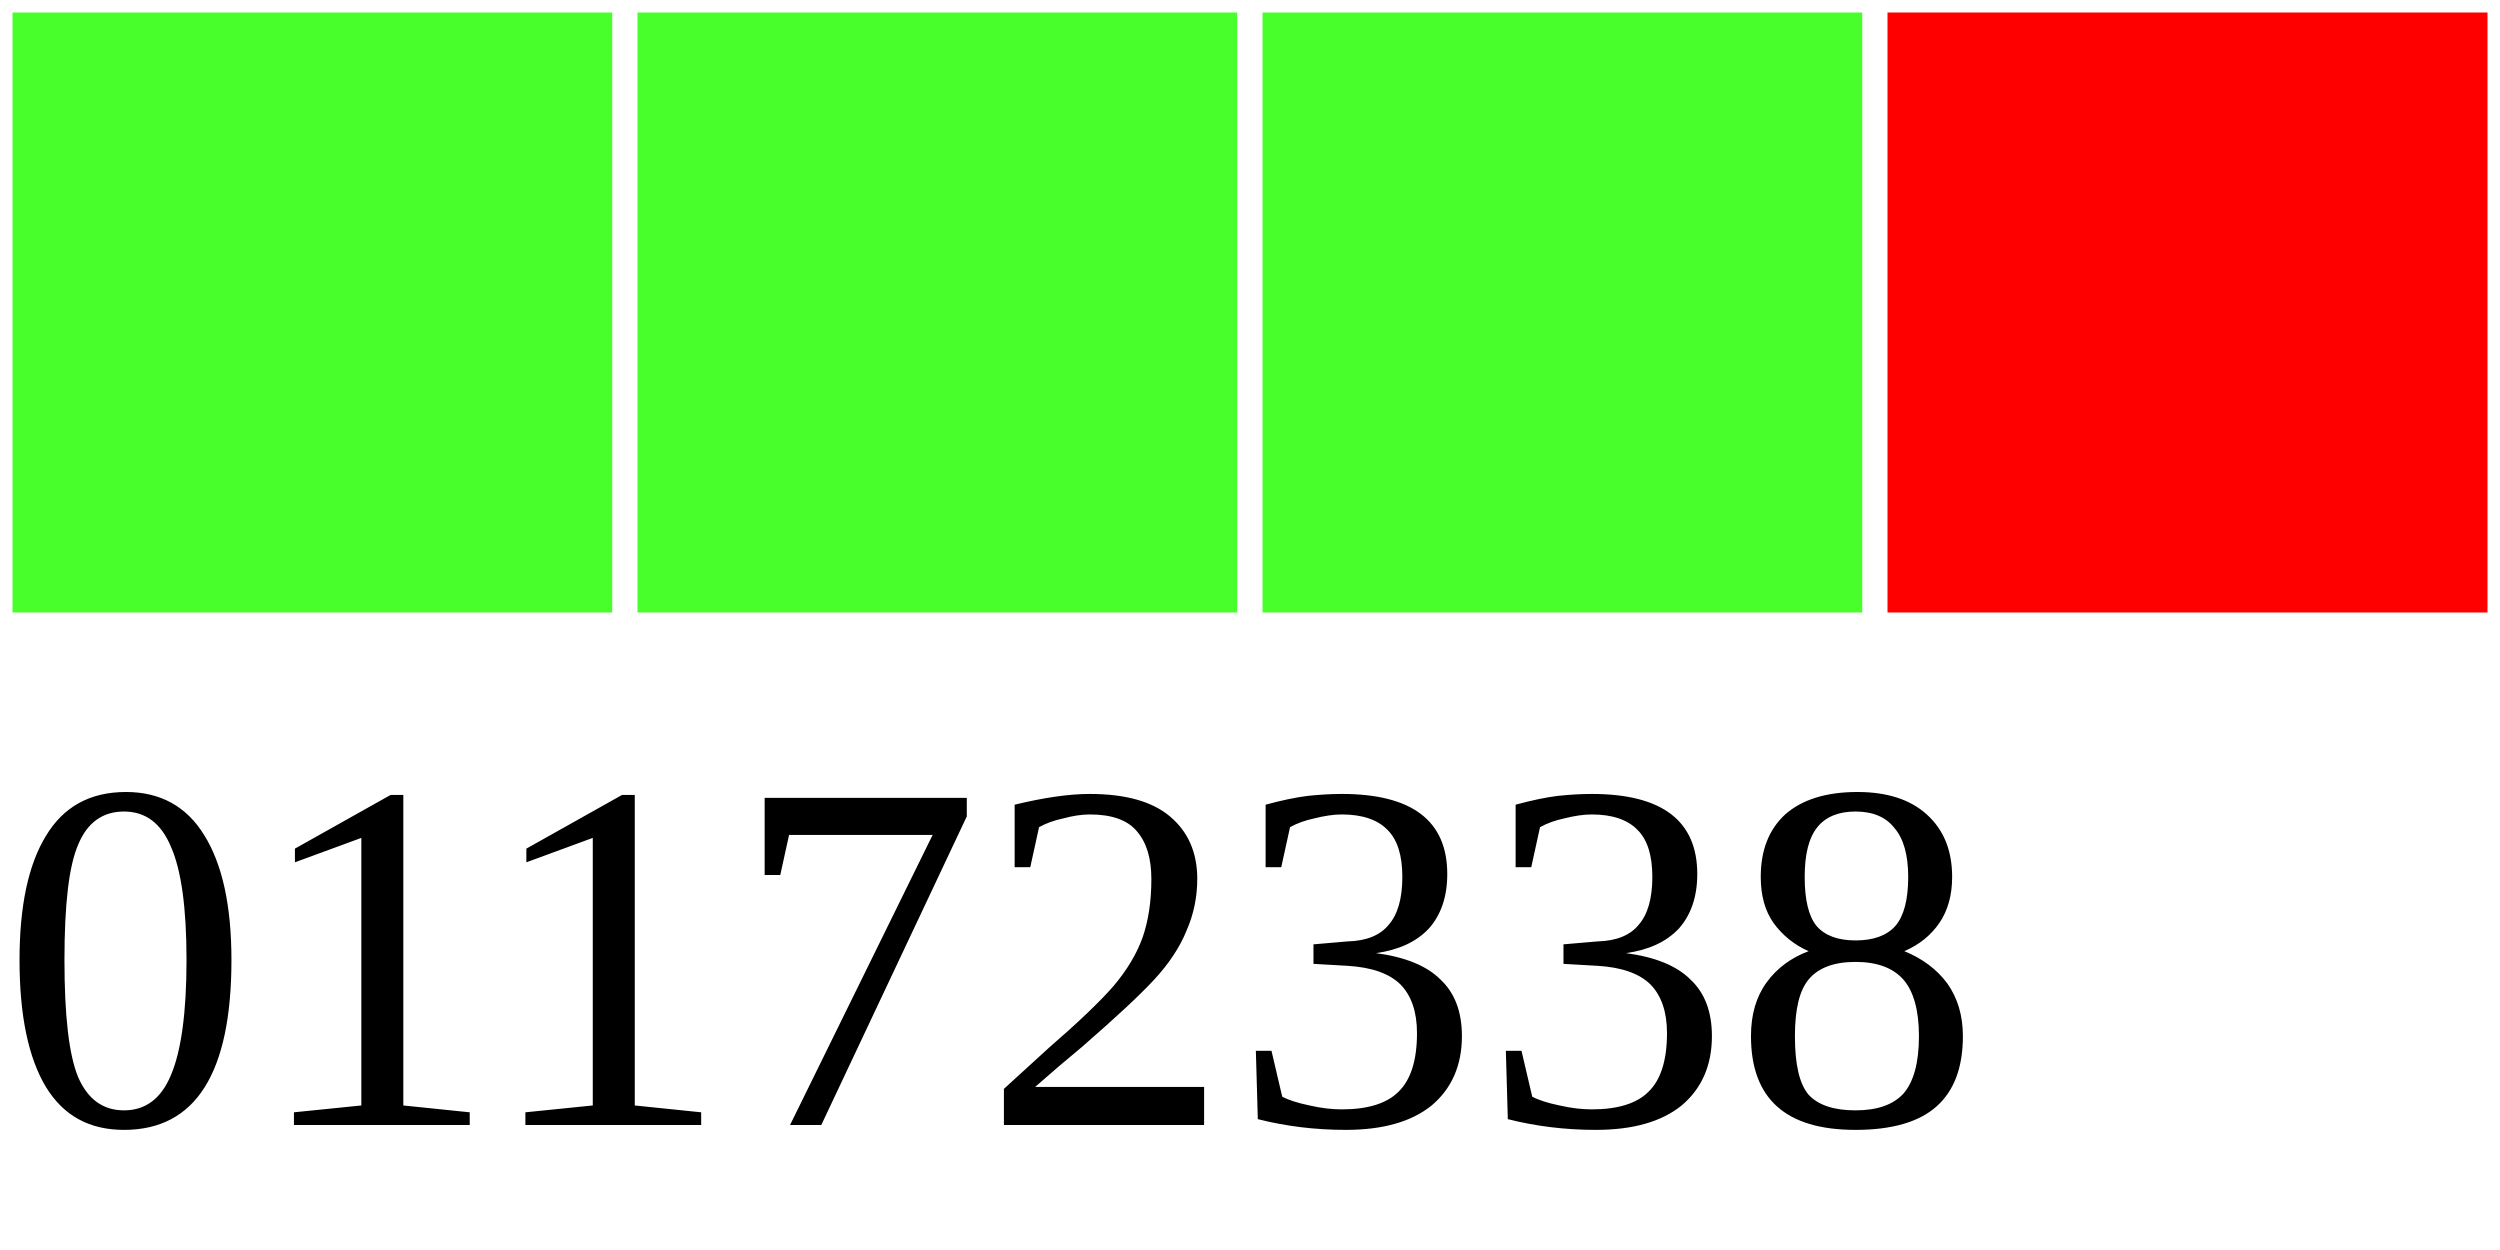
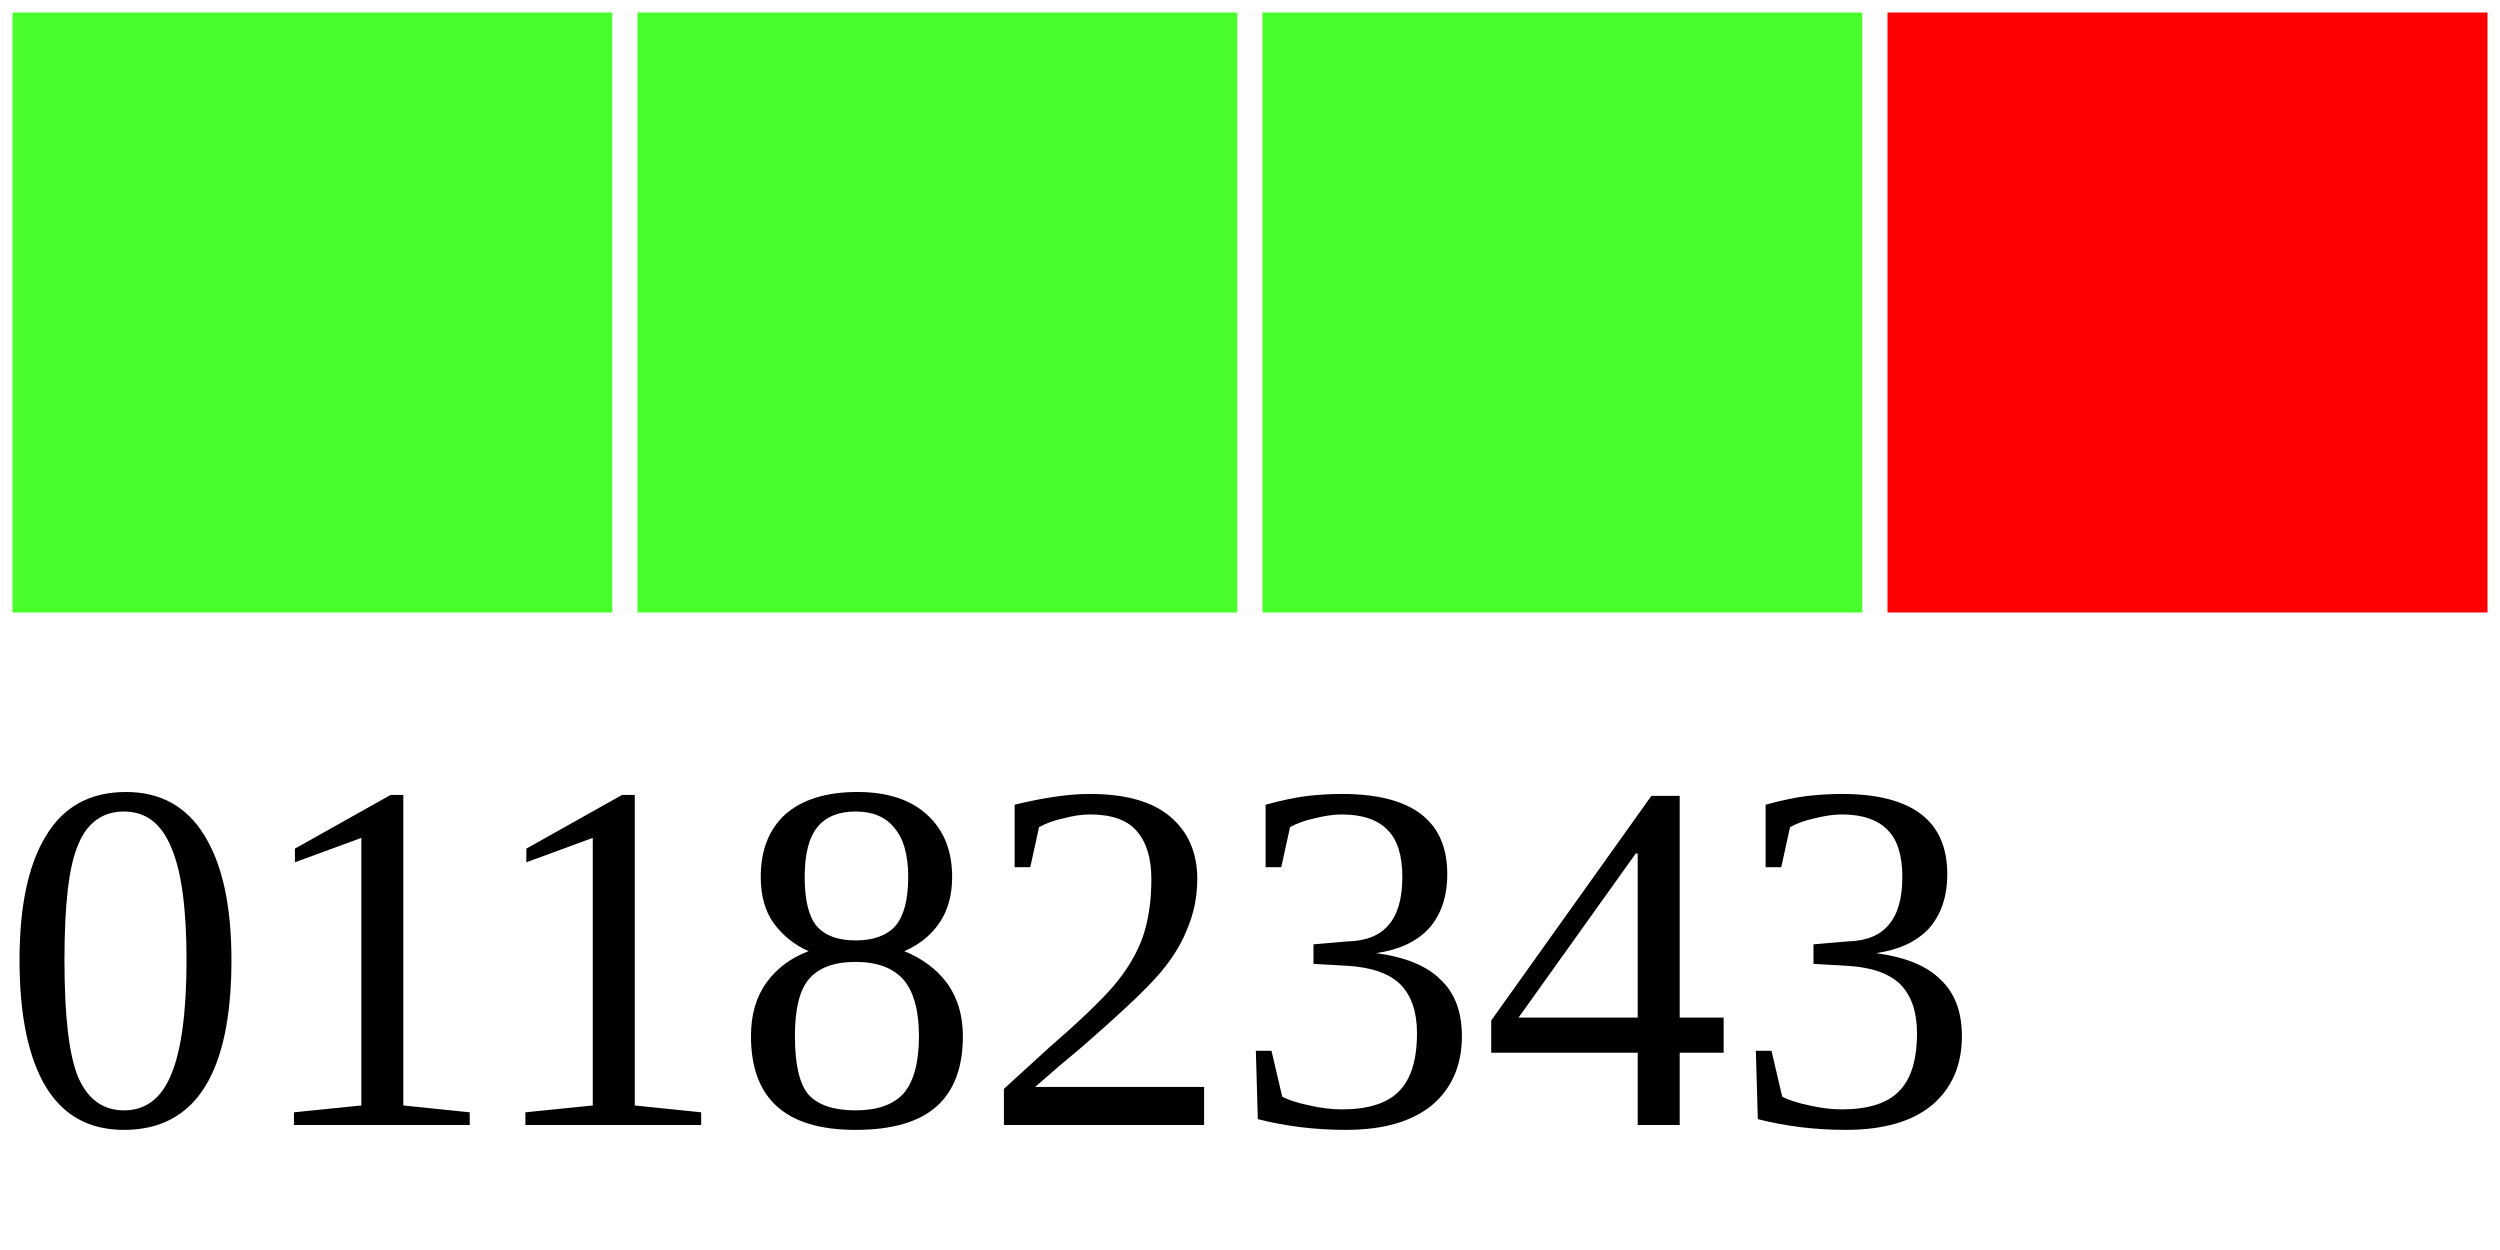
<svg xmlns="http://www.w3.org/2000/svg" width="40" height="20">
  <g>
    <rect width="10" height="10" style="fill:#48FF2C;stroke-width:0.4;stroke:rgb(255,255,255)" x="0" />
    <rect width="10" height="10" style="fill:#48FF2C;stroke-width:0.4;stroke:rgb(255,255,255)" x="10" />
    <rect width="10" height="10" style="fill:#48FF2C;stroke-width:0.4;stroke:rgb(255,255,255)" x="20" />
    <rect width="10" height="10" style="fill:#FF0000;stroke-width:0.4;stroke:rgb(255,255,255)" x="30" />
-     <text x="0" y="18" fill="black" font-size="8">01172338</text>
+     <text x="0" y="18" fill="black" font-size="8">01182343</text>
  </g>
</svg>
